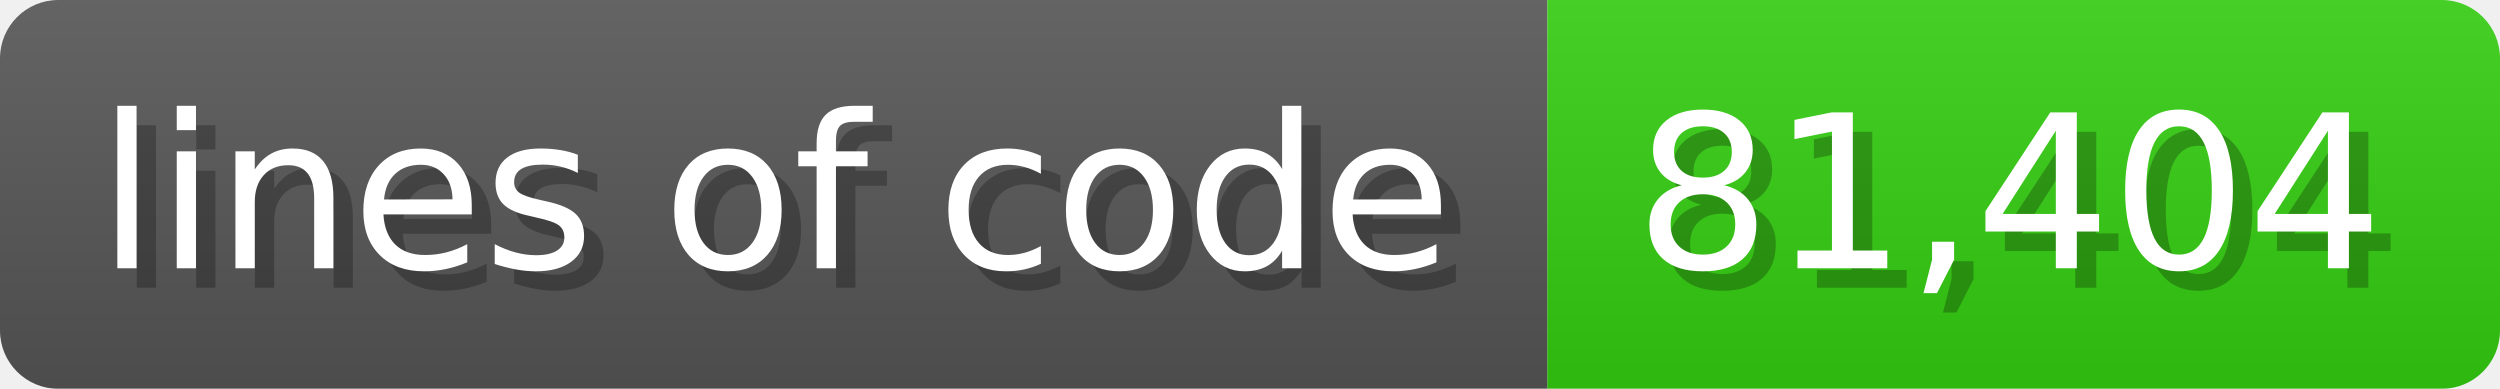
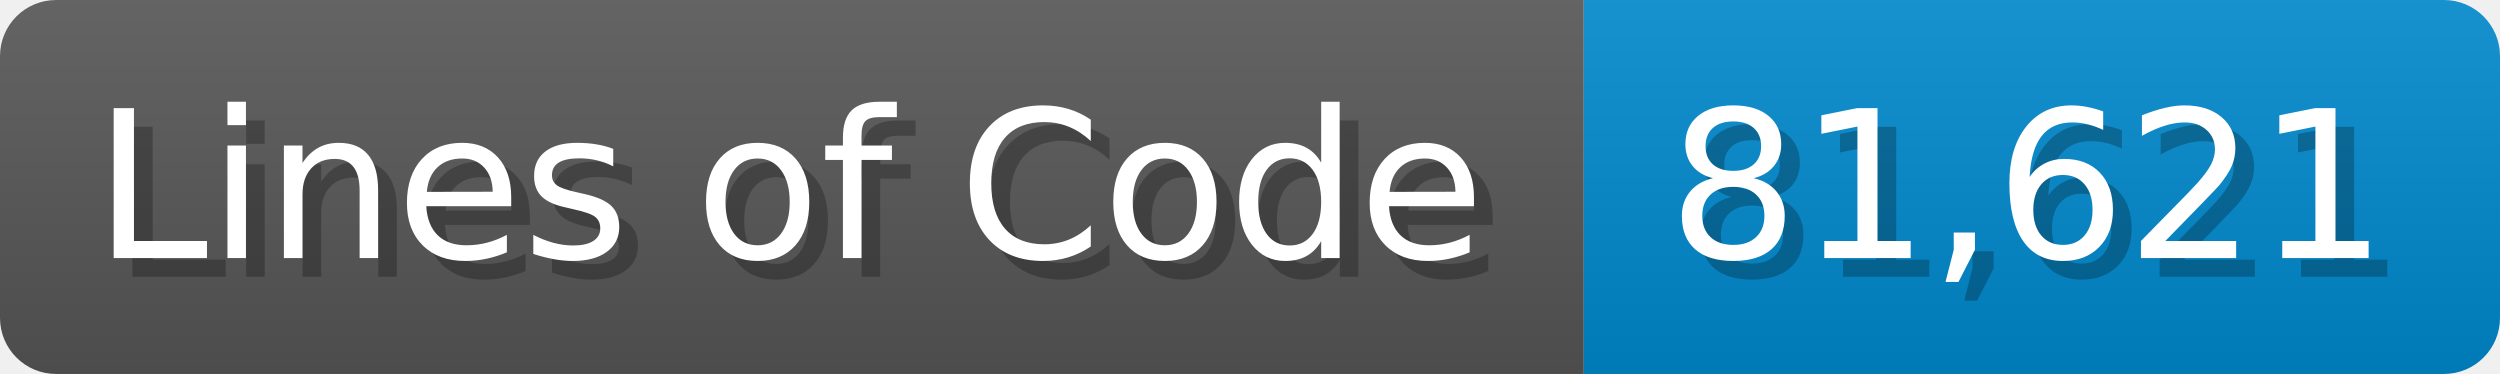
- <svg xmlns="http://www.w3.org/2000/svg" width="128.6" height="20" viewBox="0 0 1286 200">
+ <svg xmlns="http://www.w3.org/2000/svg" width="133.7" height="20" viewBox="0 0 1337 200">
  <linearGradient id="a" x2="0" y2="100%">
    <stop offset="0" stop-opacity=".1" stop-color="#EEE" />
    <stop offset="1" stop-opacity=".1" />
  </linearGradient>
  <mask id="m">
-     <rect width="1286" height="200" rx="30" fill="#FFF" />
+     <rect width="1337" height="200" rx="30" fill="#FFF" />
  </mask>
  <g mask="url(#m)">
-     <rect width="796" height="200" fill="#555" />
-     <rect width="490" height="200" fill="#3C1" x="796" />
-     <rect width="1286" height="200" fill="url(#a)" />
+     <rect width="847" height="200" fill="#555" />
+     <rect width="490" height="200" fill="#08C" x="847" />
+     <rect width="1337" height="200" fill="url(#a)" />
  </g>
  <g fill="#fff" text-anchor="start" font-family="Verdana,DejaVu Sans,sans-serif" font-size="110">
-     <text x="60" y="148" textLength="696" fill="#000" opacity="0.25">lines of code</text>
-     <text x="50" y="138" textLength="696">lines of code</text>
-     <text x="851" y="148" textLength="390" fill="#000" opacity="0.25">81,404</text>
-     <text x="841" y="138" textLength="390">81,404</text>
+     <text x="60" y="148" textLength="747" fill="#000" opacity="0.25">Lines of Code</text>
+     <text x="50" y="138" textLength="747">Lines of Code</text>
+     <text x="902" y="148" textLength="390" fill="#000" opacity="0.25">81,621</text>
+     <text x="892" y="138" textLength="390">81,621</text>
  </g>
</svg>
